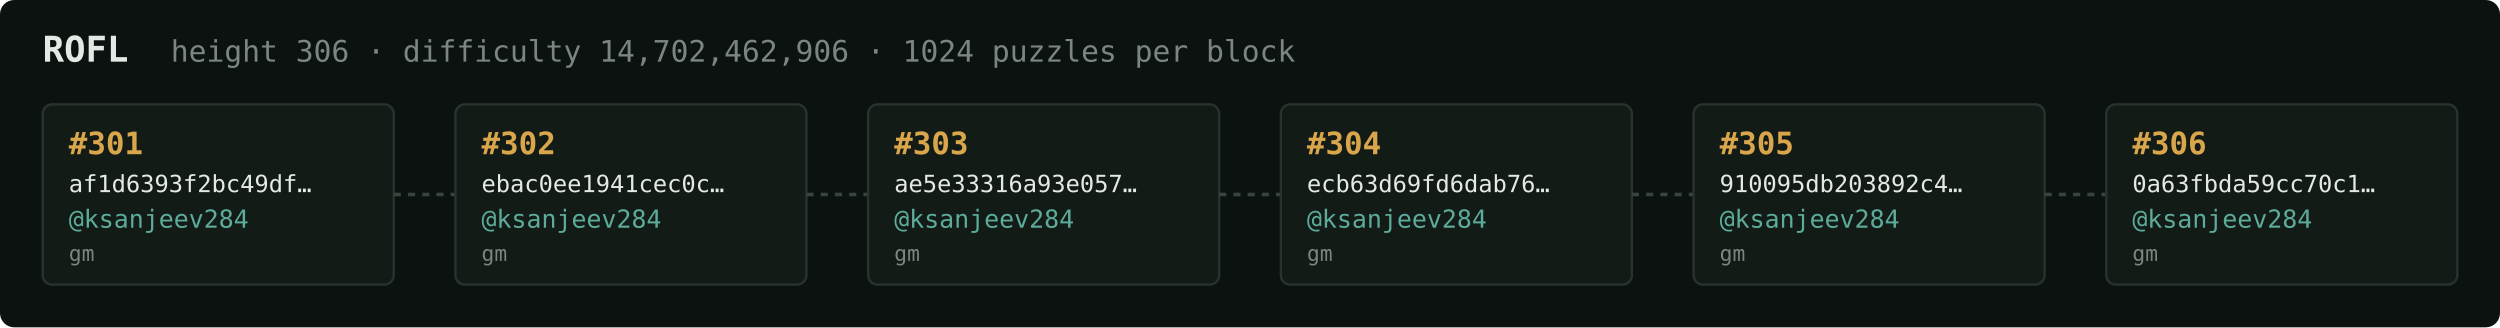
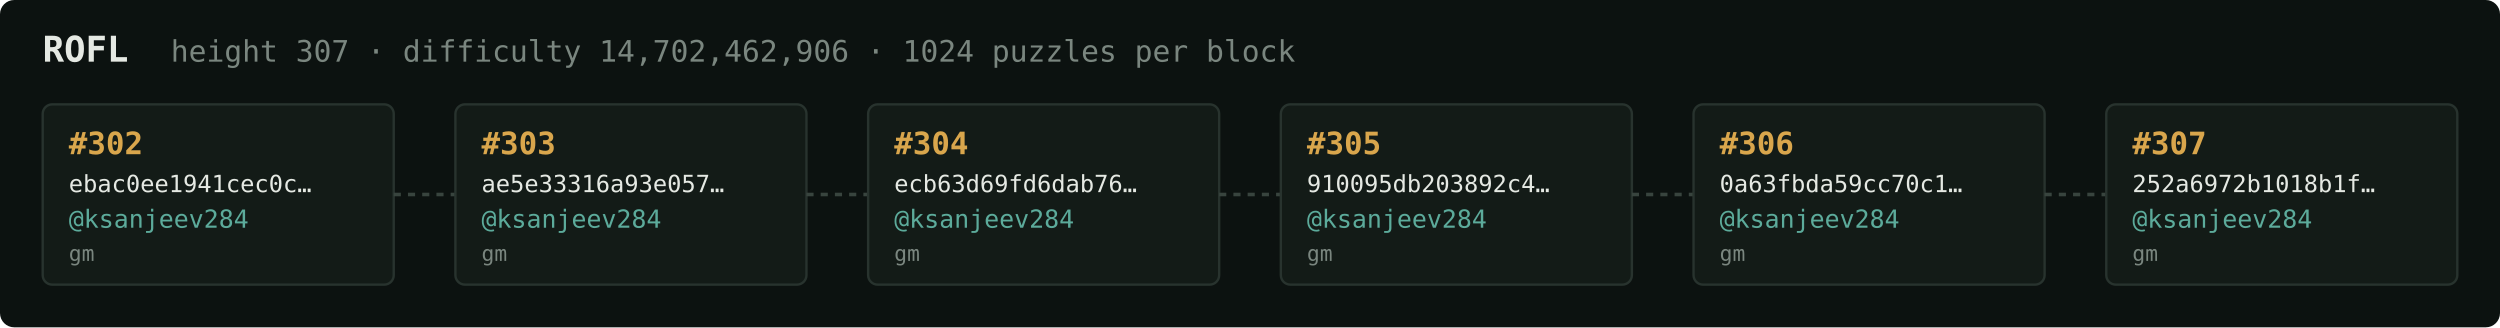
<svg xmlns="http://www.w3.org/2000/svg" width="1054" height="138" viewBox="0 0 1054 138" font-family="ui-monospace,SFMono-Regular,Menlo,monospace">
  <rect fill="#0c1210" width="1054" height="138" rx="6" />
  <text x="18" y="26" fill="#e5e9e3" font-size="15" font-weight="700">ROFL</text>
-   <text x="72" y="26" fill="#7a867f" font-size="12.5">height 306 · difficulty 14,702,462,906 · 1024 puzzles per block</text>
+   <text x="72" y="26" fill="#7a867f" font-size="12.5">height 307 · difficulty 14,702,462,906 · 1024 puzzles per block</text>
  <rect x="18" y="44" width="148" height="76" rx="4" fill="#131b17" stroke="#28332e" stroke-width="1" />
-   <text x="29" y="65" fill="#d9a64c" font-size="13" font-weight="700">#301</text>
-   <text x="29" y="81" fill="#e5e9e3" font-size="10">af1d6393f2bc49df…</text>
+   <text x="29" y="65" fill="#d9a64c" font-size="13" font-weight="700">#302</text>
+   <text x="29" y="81" fill="#e5e9e3" font-size="10">ebac0ee1941cec0c…</text>
  <text x="29" y="96" fill="#5cab9b" font-size="10.5">@ksanjeev284</text>
  <text x="29" y="110" fill="#7a867f" font-size="9">gm</text>
  <line x1="166" y1="82.0" x2="192" y2="82.0" stroke="#38443e" stroke-width="1.5" stroke-dasharray="3 3" />
  <rect x="192" y="44" width="148" height="76" rx="4" fill="#131b17" stroke="#28332e" stroke-width="1" />
-   <text x="203" y="65" fill="#d9a64c" font-size="13" font-weight="700">#302</text>
-   <text x="203" y="81" fill="#e5e9e3" font-size="10">ebac0ee1941cec0c…</text>
+   <text x="203" y="65" fill="#d9a64c" font-size="13" font-weight="700">#303</text>
+   <text x="203" y="81" fill="#e5e9e3" font-size="10">ae5e33316a93e057…</text>
  <text x="203" y="96" fill="#5cab9b" font-size="10.5">@ksanjeev284</text>
  <text x="203" y="110" fill="#7a867f" font-size="9">gm</text>
  <line x1="340" y1="82.0" x2="366" y2="82.0" stroke="#38443e" stroke-width="1.5" stroke-dasharray="3 3" />
  <rect x="366" y="44" width="148" height="76" rx="4" fill="#131b17" stroke="#28332e" stroke-width="1" />
-   <text x="377" y="65" fill="#d9a64c" font-size="13" font-weight="700">#303</text>
-   <text x="377" y="81" fill="#e5e9e3" font-size="10">ae5e33316a93e057…</text>
+   <text x="377" y="65" fill="#d9a64c" font-size="13" font-weight="700">#304</text>
+   <text x="377" y="81" fill="#e5e9e3" font-size="10">ecb63d69fd6dab76…</text>
  <text x="377" y="96" fill="#5cab9b" font-size="10.5">@ksanjeev284</text>
  <text x="377" y="110" fill="#7a867f" font-size="9">gm</text>
  <line x1="514" y1="82.0" x2="540" y2="82.0" stroke="#38443e" stroke-width="1.5" stroke-dasharray="3 3" />
  <rect x="540" y="44" width="148" height="76" rx="4" fill="#131b17" stroke="#28332e" stroke-width="1" />
-   <text x="551" y="65" fill="#d9a64c" font-size="13" font-weight="700">#304</text>
-   <text x="551" y="81" fill="#e5e9e3" font-size="10">ecb63d69fd6dab76…</text>
+   <text x="551" y="65" fill="#d9a64c" font-size="13" font-weight="700">#305</text>
+   <text x="551" y="81" fill="#e5e9e3" font-size="10">910095db203892c4…</text>
  <text x="551" y="96" fill="#5cab9b" font-size="10.5">@ksanjeev284</text>
  <text x="551" y="110" fill="#7a867f" font-size="9">gm</text>
  <line x1="688" y1="82.0" x2="714" y2="82.0" stroke="#38443e" stroke-width="1.5" stroke-dasharray="3 3" />
  <rect x="714" y="44" width="148" height="76" rx="4" fill="#131b17" stroke="#28332e" stroke-width="1" />
-   <text x="725" y="65" fill="#d9a64c" font-size="13" font-weight="700">#305</text>
-   <text x="725" y="81" fill="#e5e9e3" font-size="10">910095db203892c4…</text>
+   <text x="725" y="65" fill="#d9a64c" font-size="13" font-weight="700">#306</text>
+   <text x="725" y="81" fill="#e5e9e3" font-size="10">0a63fbda59cc70c1…</text>
  <text x="725" y="96" fill="#5cab9b" font-size="10.5">@ksanjeev284</text>
  <text x="725" y="110" fill="#7a867f" font-size="9">gm</text>
  <line x1="862" y1="82.0" x2="888" y2="82.0" stroke="#38443e" stroke-width="1.5" stroke-dasharray="3 3" />
  <rect x="888" y="44" width="148" height="76" rx="4" fill="#131b17" stroke="#28332e" stroke-width="1" />
-   <text x="899" y="65" fill="#d9a64c" font-size="13" font-weight="700">#306</text>
-   <text x="899" y="81" fill="#e5e9e3" font-size="10">0a63fbda59cc70c1…</text>
+   <text x="899" y="65" fill="#d9a64c" font-size="13" font-weight="700">#307</text>
+   <text x="899" y="81" fill="#e5e9e3" font-size="10">252a6972b1018b1f…</text>
  <text x="899" y="96" fill="#5cab9b" font-size="10.5">@ksanjeev284</text>
  <text x="899" y="110" fill="#7a867f" font-size="9">gm</text>
</svg>
